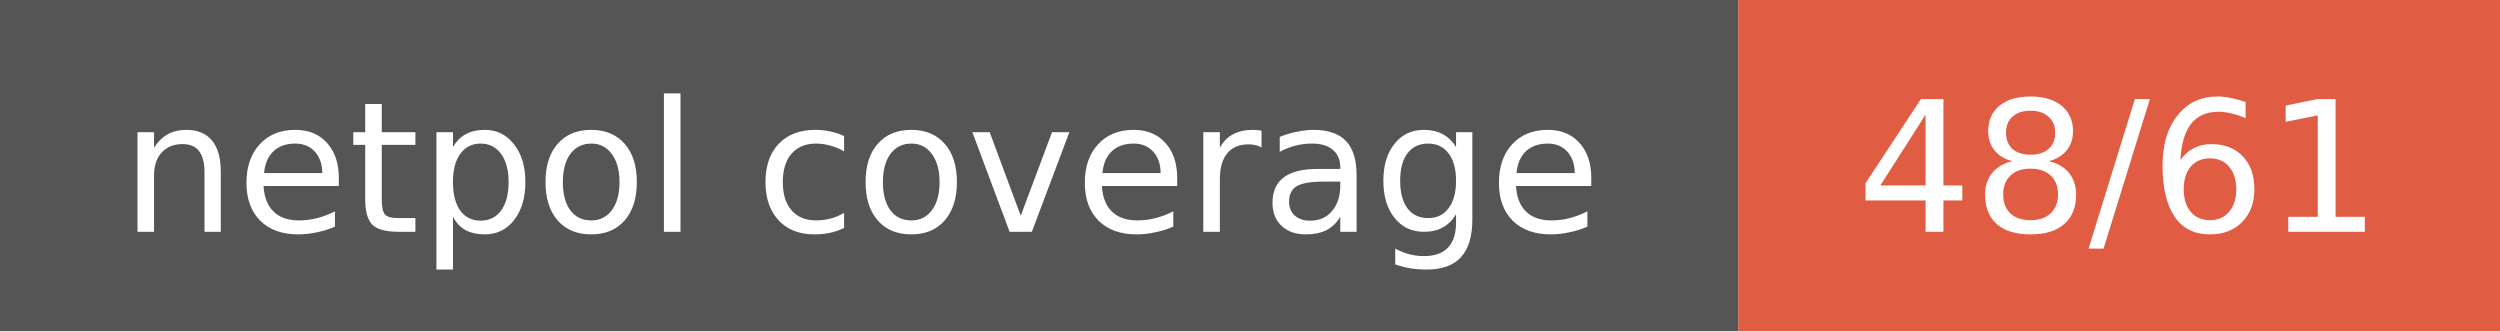
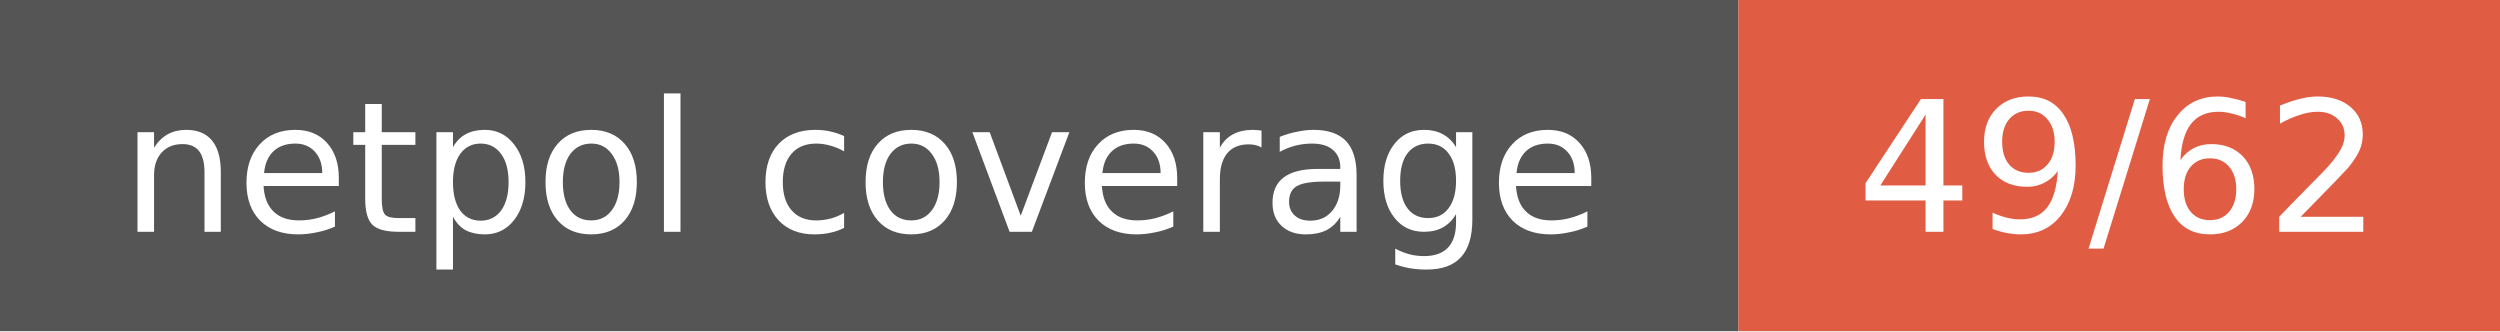
- <svg xmlns="http://www.w3.org/2000/svg" width="151" height="20" role="img" aria-label="netpol coverage: 48/61">
+ <svg xmlns="http://www.w3.org/2000/svg" width="151" height="20" role="img" aria-label="netpol coverage: 49/62">
  <style>rect.label-bg{fill:#555}@media (prefers-color-scheme:dark){rect.label-bg{fill:#3f3f3f}}text{font-family:Verdana,DejaVu Sans,Geneva,sans-serif;font-size:11px;fill:#fff}</style>
  <rect class="label-bg" width="105" height="20" />
  <rect x="105" width="46" height="20" fill="#e05d44" />
  <text x="52" y="14" text-anchor="middle">netpol coverage</text>
-   <text x="128" y="14" text-anchor="middle">48/61</text>
+   <text x="128" y="14" text-anchor="middle">49/62</text>
</svg>
